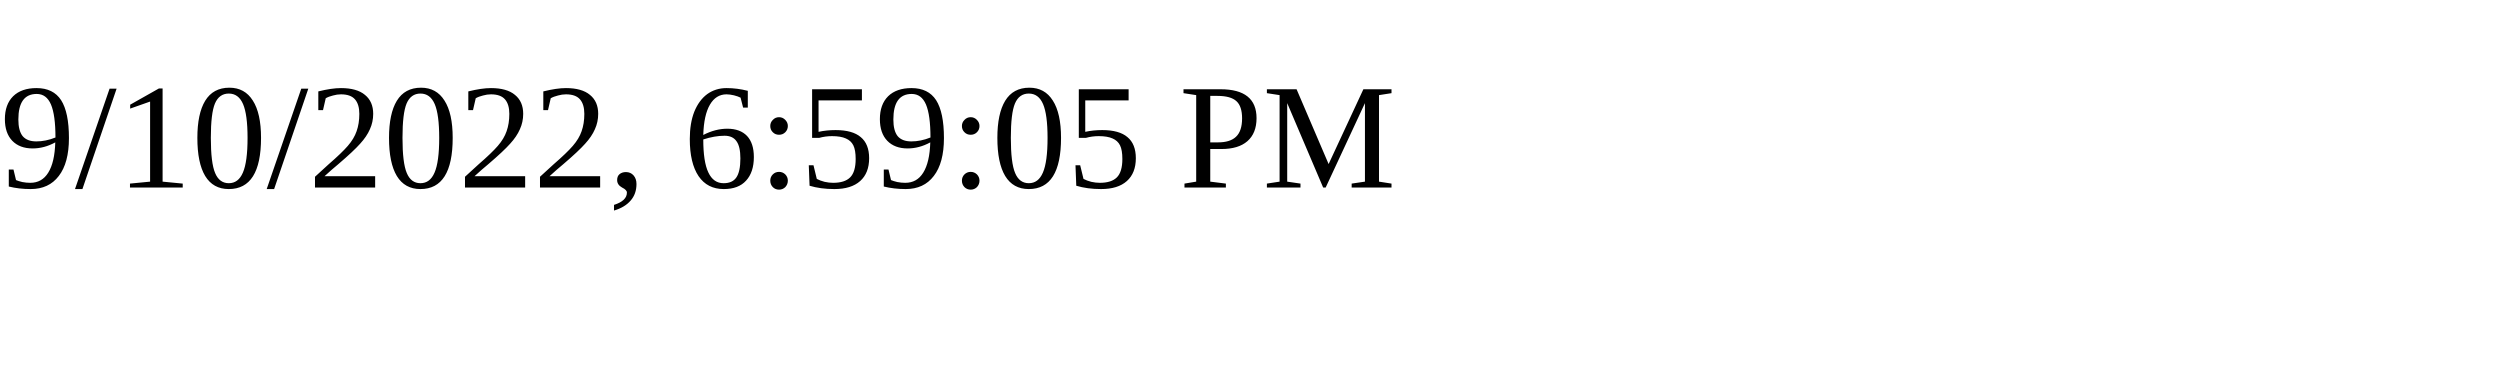
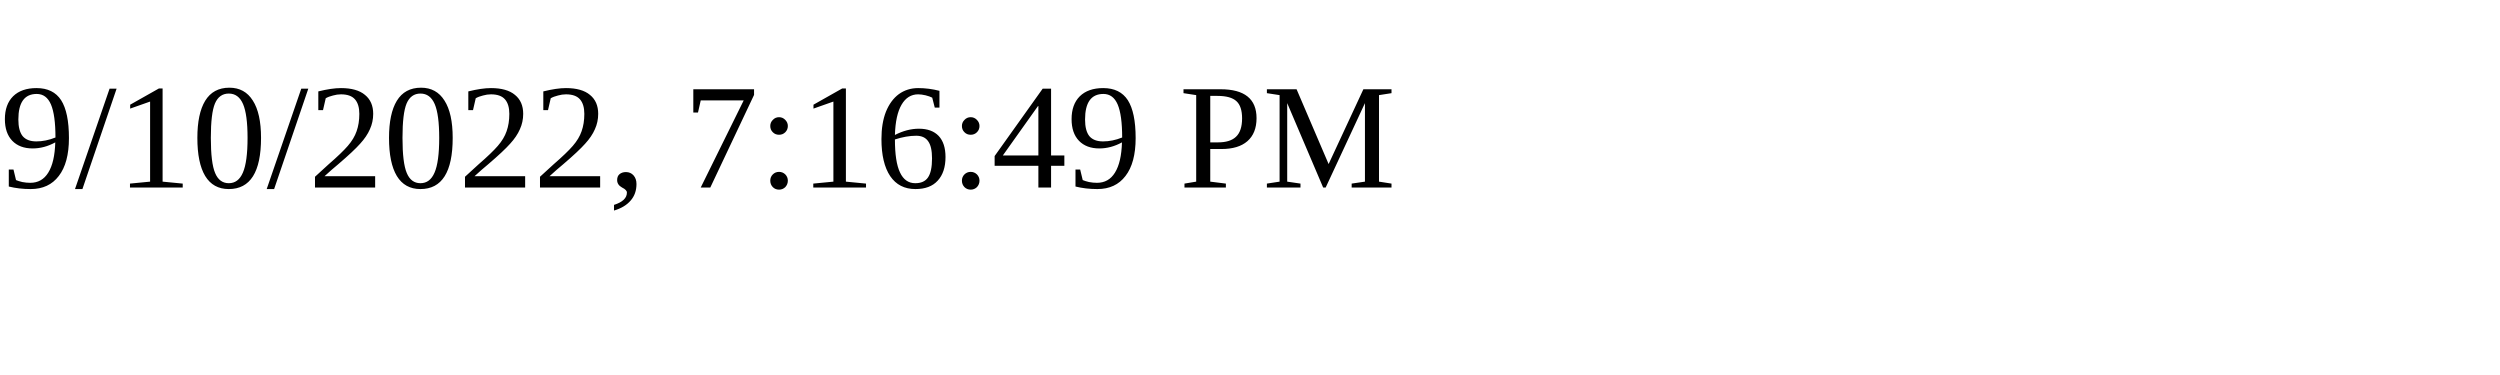
<svg xmlns="http://www.w3.org/2000/svg" height="30" width="200">
-   <text x="0" y="15">9/10/2022, 6:59:05 PM</text>
+   <text x="0" y="15">9/10/2022, 7:16:49 PM</text>
</svg>
